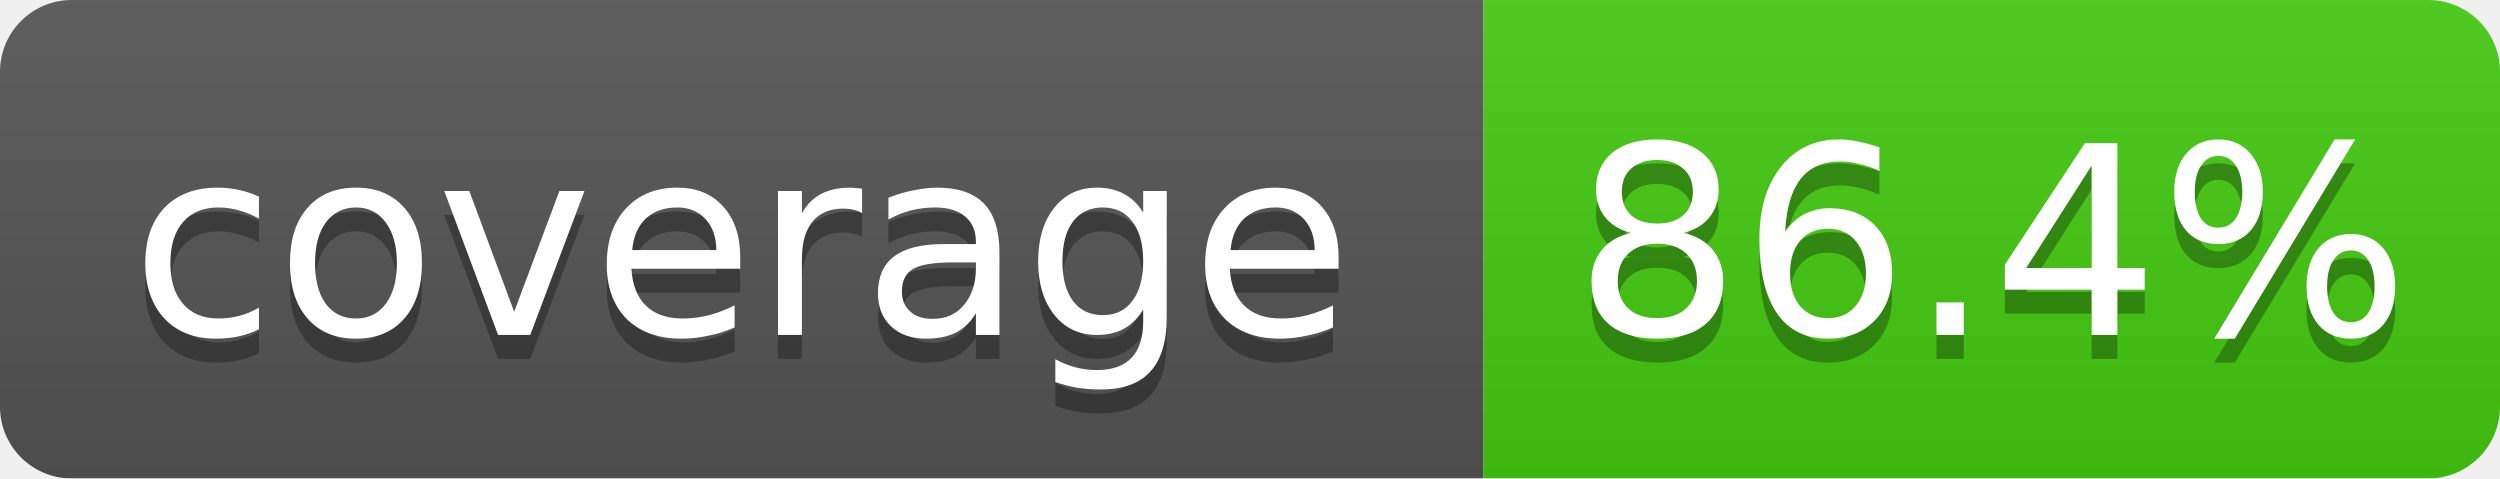
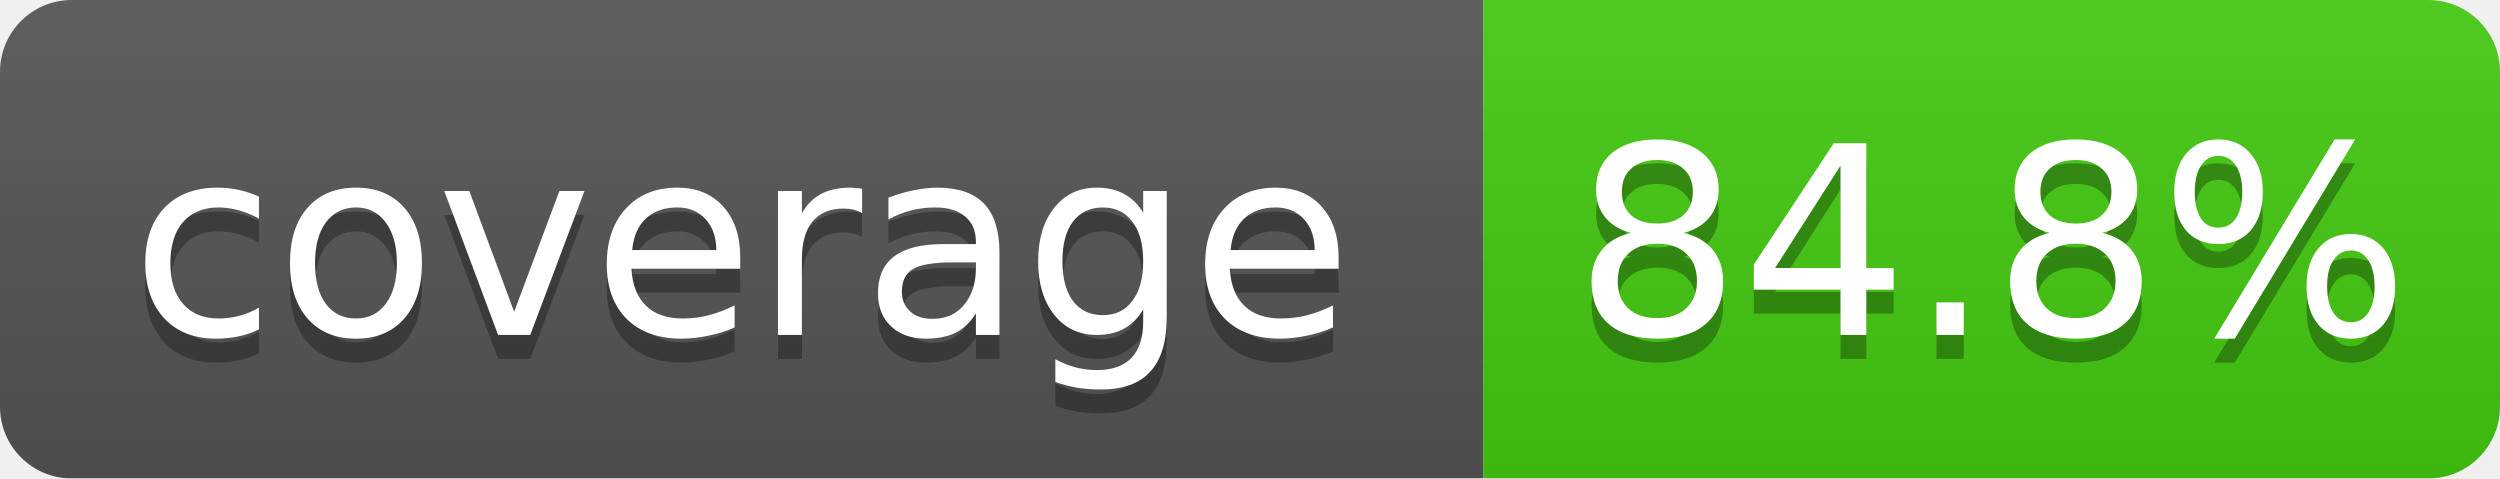
<svg xmlns="http://www.w3.org/2000/svg" width="104.5" height="20">
  <linearGradient id="b" x2="0" y2="100%">
    <stop offset="0" stop-color="#bbb" stop-opacity=".1" />
    <stop offset="1" stop-opacity=".1" />
  </linearGradient>
  <mask id="a">
    <rect width="104.5" height="20" rx="3" fill="#fff" />
  </mask>
  <g mask="url(#a)">
    <rect width="62.0" height="20" fill="#555" />
    <rect x="62.0" width="42.5" height="20" fill="#4c1" />
    <rect width="104.5" height="20" fill="url(#b)" />
  </g>
  <g fill="#fff" text-anchor="middle" font-family="DejaVu Sans,Verdana,Geneva,sans-serif" font-size="11">
    <text x="31.0" y="15" fill="#010101" fill-opacity=".3">coverage</text>
    <text x="31.0" y="14">coverage</text>
-     <text x="83.25" y="15" fill="#010101" fill-opacity=".3">86.4%</text>
-     <text x="83.25" y="14">86.4%</text>
+     <text x="83.25" y="15" fill="#010101" fill-opacity=".3">84.8%</text>
+     <text x="83.25" y="14">84.8%</text>
  </g>
</svg>
